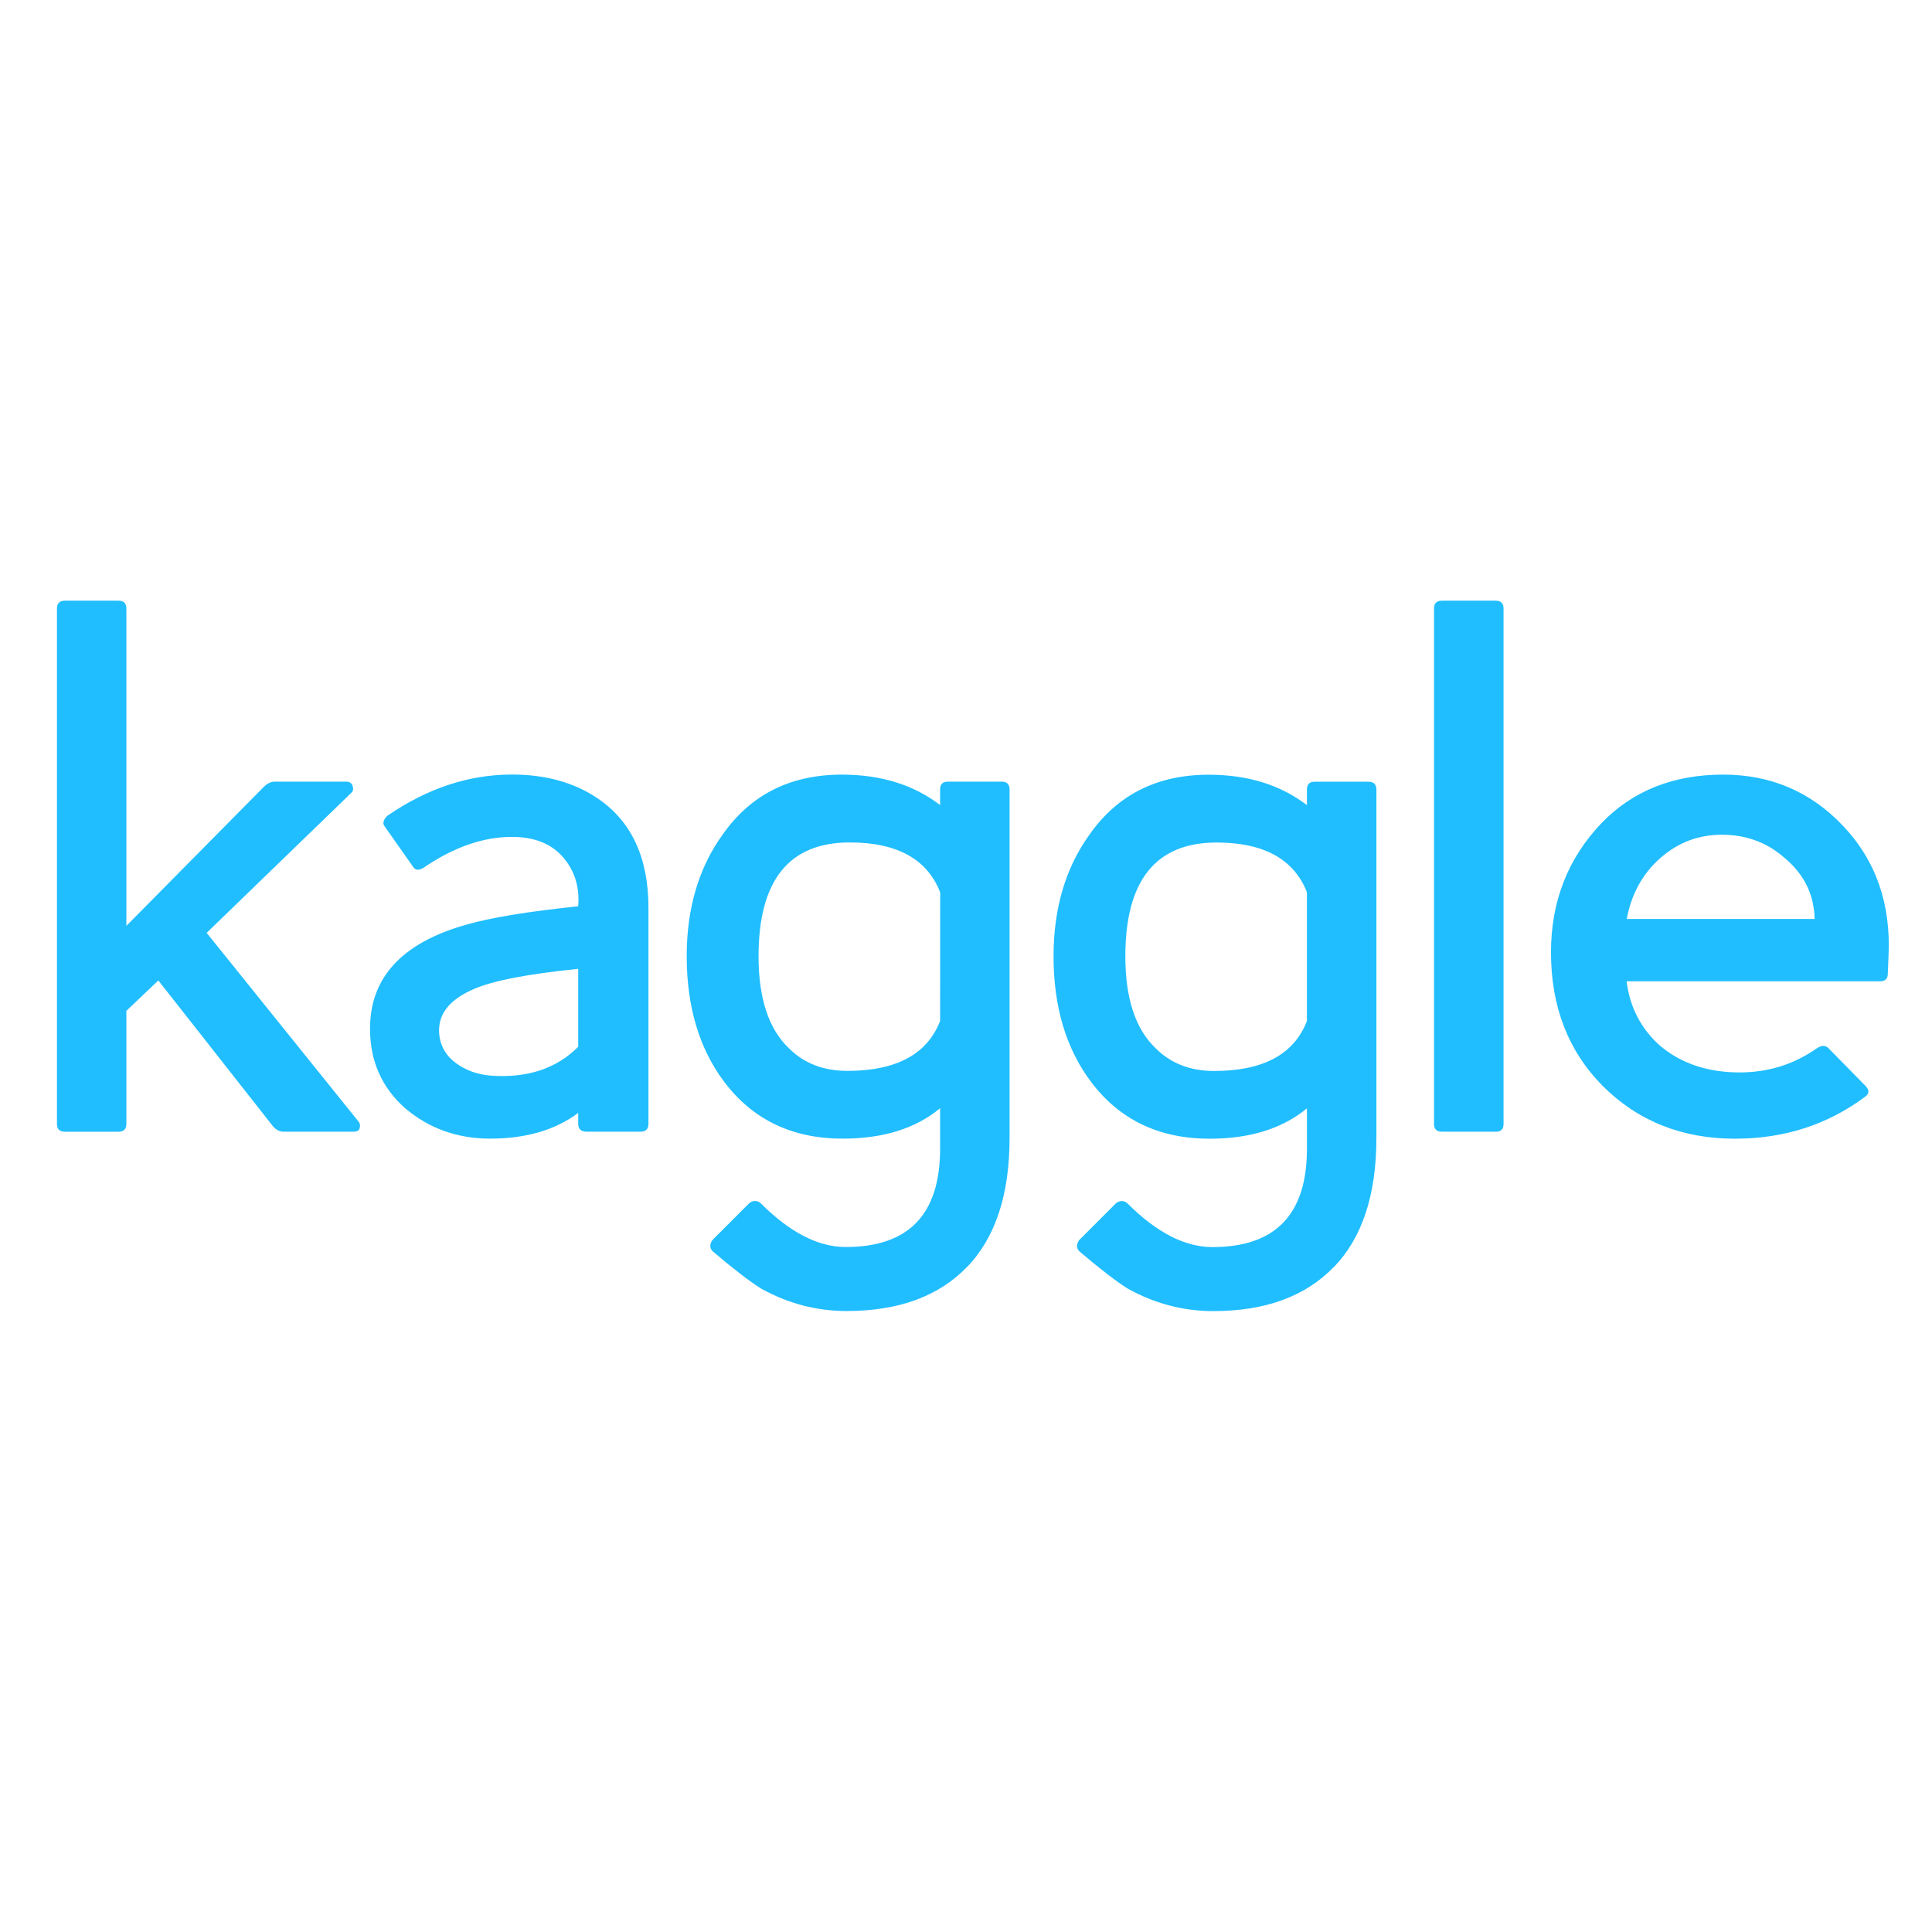
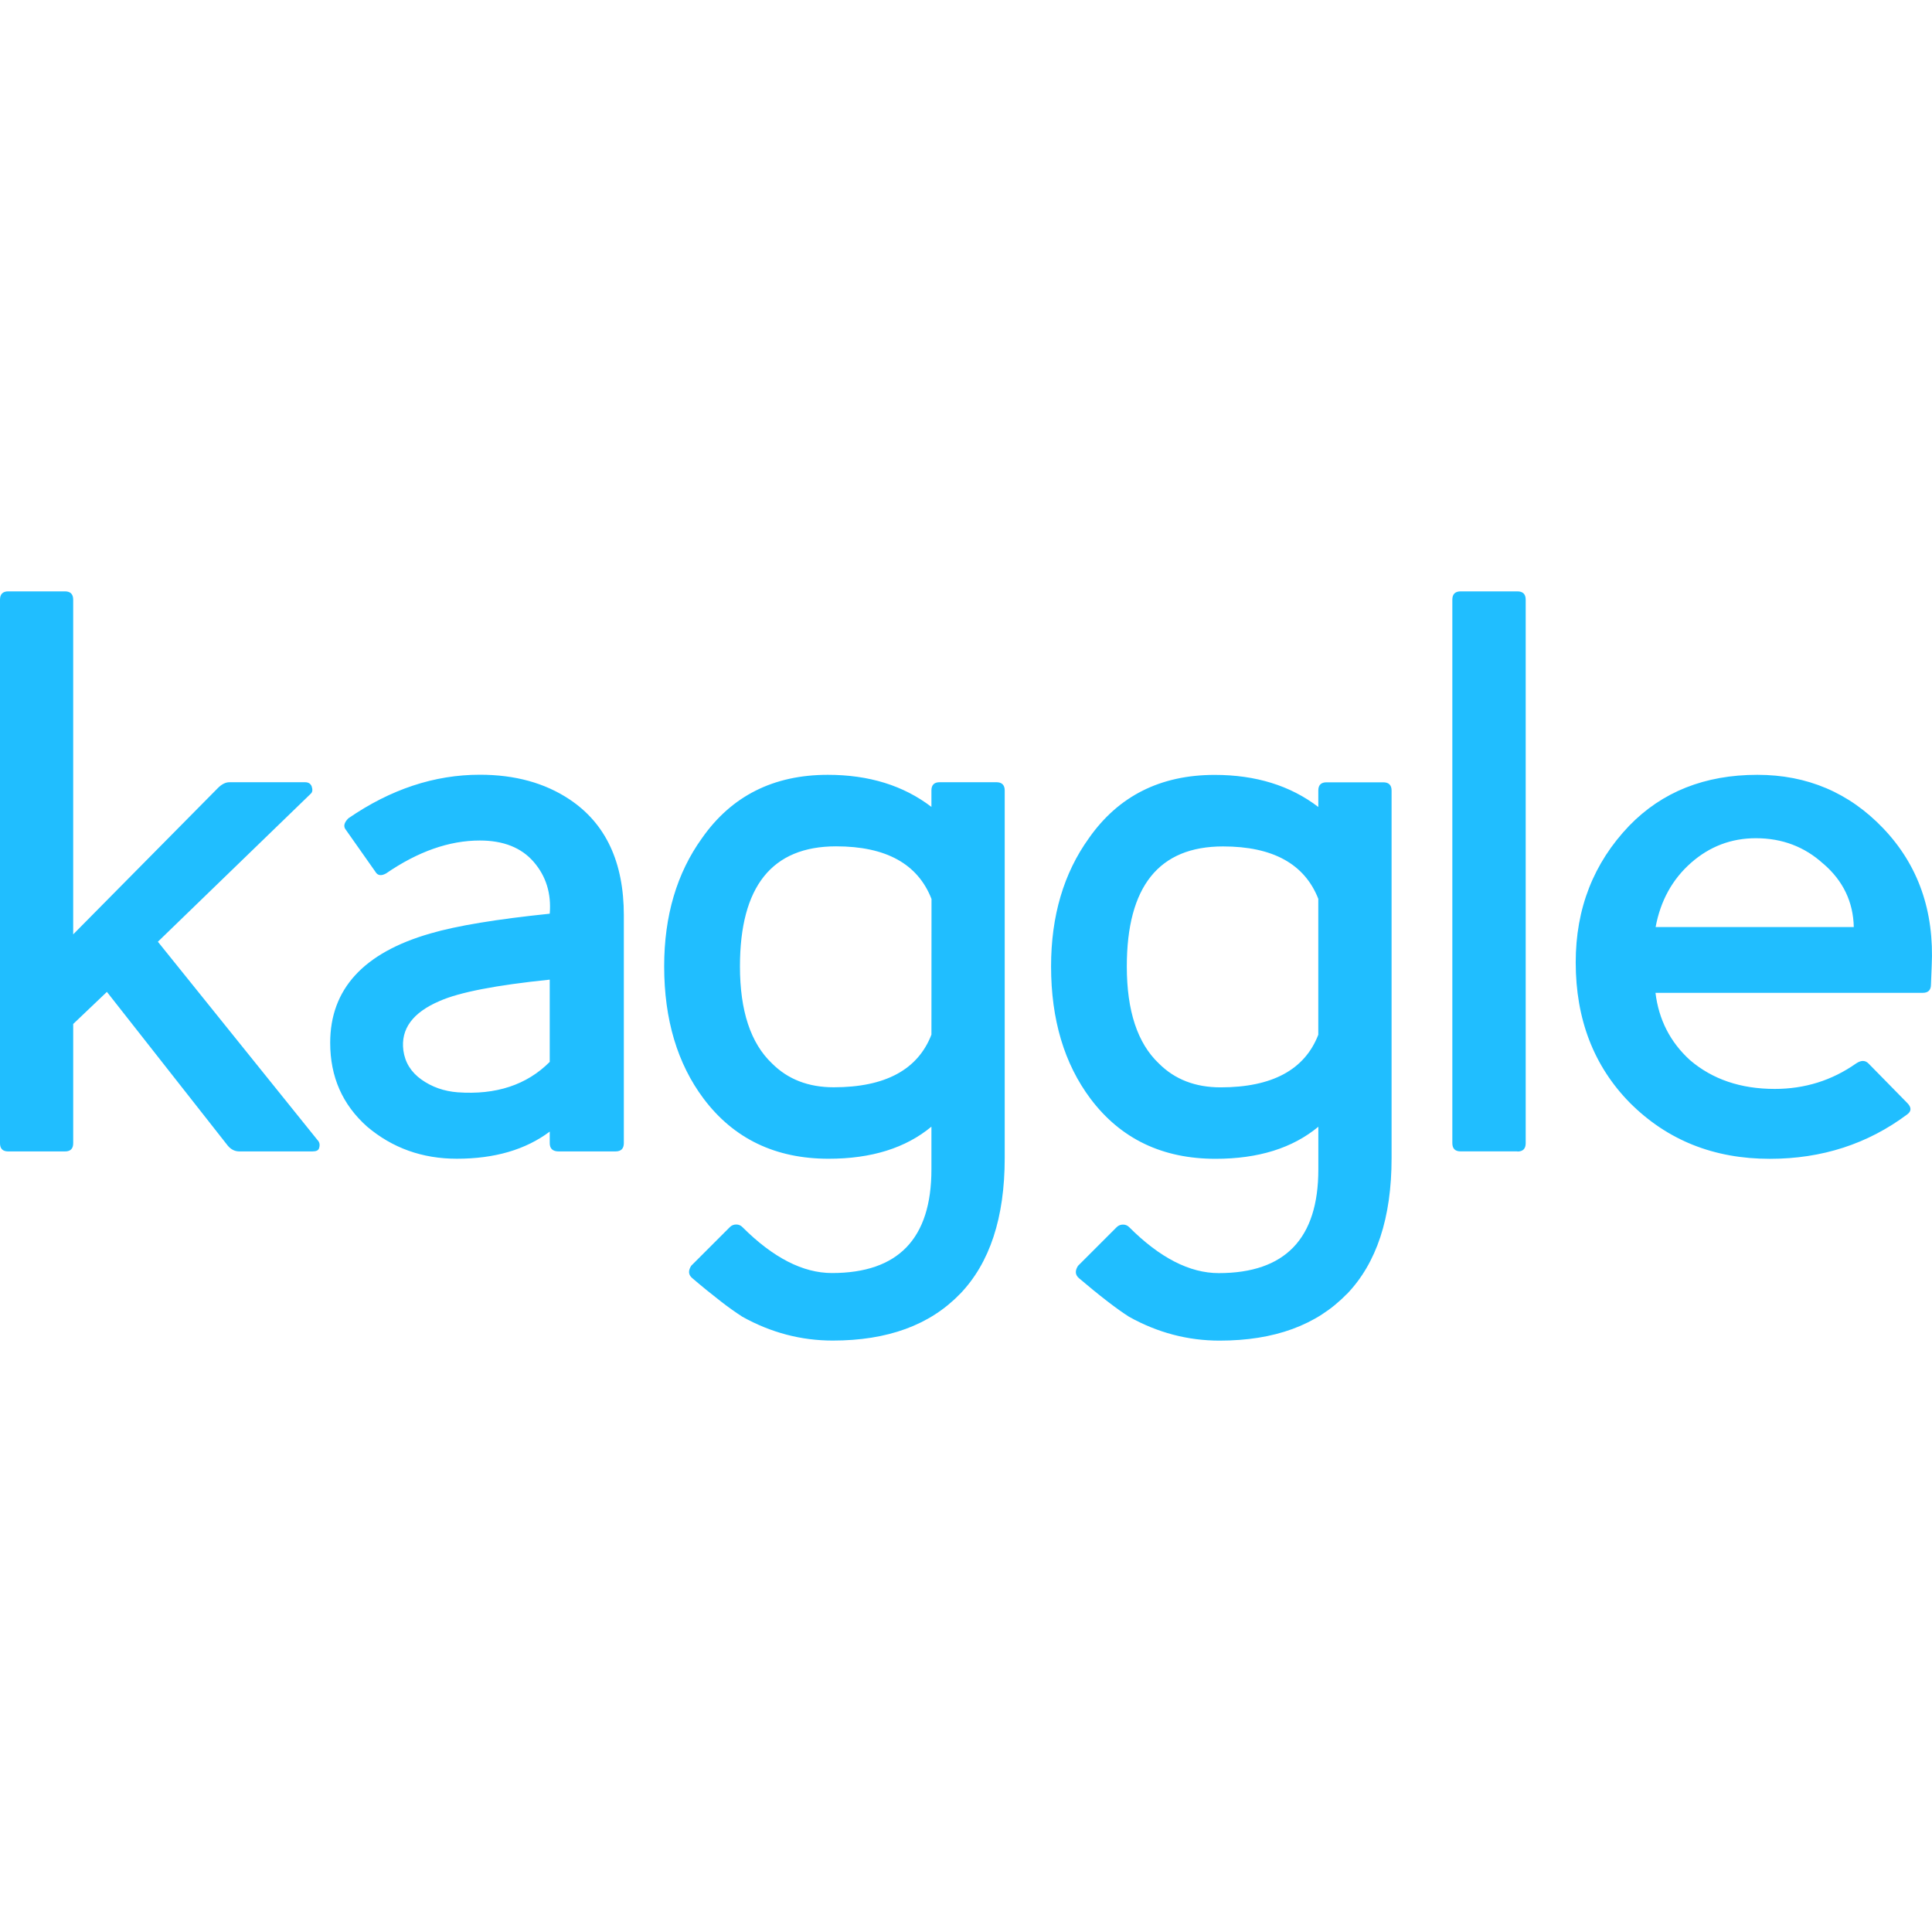
<svg xmlns="http://www.w3.org/2000/svg" viewBox="0 0 128 128">
-   <path fill="#20beff" d="M23.817 74.771c-.034.138-.172.207-.413.207h-4.598c-.276 0-.521-.12-.723-.362l-7.593-9.659-2.118 2.015v7.49c0 .345-.172.517-.516.517H4.29c-.344 0-.516-.172-.516-.516V40.318c0-.343.172-.521.516-.521h3.565c.344 0 .517.173.517.521v21.024l9.091-9.194c.241-.24.482-.362.723-.362h4.753c.206 0 .344.087.413.258.07.207.058.361-.058.465l-9.602 9.296 10.02 12.45c.138.138.173.31.105.516m18.623.207h-3.564c-.38 0-.568-.172-.568-.522v-.724c-1.516 1.136-3.461 1.705-5.837 1.705-2.17 0-4.047-.673-5.632-2.014-1.55-1.377-2.324-3.129-2.324-5.269 0-3.375 2.1-5.665 6.302-6.87 1.653-.483 4.149-.895 7.49-1.24.104-1.273-.232-2.358-1.007-3.254-.776-.896-1.904-1.343-3.384-1.343-1.929 0-3.891.695-5.888 2.066-.31.173-.534.138-.672-.103l-1.854-2.634c-.173-.207-.12-.448.154-.723 2.652-1.825 5.407-2.738 8.265-2.738 2.204 0 4.081.516 5.632 1.55 2.273 1.515 3.409 3.942 3.409 7.282v14.308c0 .345-.173.522-.522.522m-4.133-10.79c-3.375.346-5.682.793-6.921 1.344-1.688.723-2.446 1.755-2.274 3.1.103.757.483 1.368 1.137 1.833.654.465 1.412.732 2.273.8 2.41.173 4.345-.465 5.785-1.911zm25.76 19.753c-1.877 1.945-4.538 2.919-7.98 2.919-1.998 0-3.892-.5-5.682-1.498a19.29 19.29 0 0 1-1.343-.956 46.551 46.551 0 0 1-1.808-1.472c-.241-.206-.258-.464-.058-.775l2.433-2.433a.554.554 0 0 1 .414-.155.52.52 0 0 1 .361.155c1.928 1.928 3.805 2.893 5.63 2.893 4.172 0 6.25-2.17 6.25-6.509v-2.686c-1.618 1.343-3.77 2.015-6.457 2.015-3.34 0-5.958-1.256-7.851-3.77-1.653-2.204-2.48-4.983-2.48-8.317 0-3.168.792-5.854 2.377-8.053 1.854-2.65 4.494-3.977 7.903-3.977 2.583 0 4.753.672 6.508 2.015v-1.033c0-.344.172-.517.517-.517h3.565c.343 0 .521.173.521.517v23.09c0 3.751-.938 6.601-2.815 8.547M62.29 59.12c-.861-2.203-2.859-3.306-5.992-3.306-4.029 0-6.042 2.515-6.042 7.542 0 2.789.672 4.822 2.014 6.095.998.999 2.29 1.498 3.874 1.498 3.236 0 5.286-1.102 6.141-3.306zm26.074 24.826c-1.877 1.944-4.537 2.918-7.98 2.918-1.999 0-3.892-.5-5.683-1.497-.379-.242-.826-.56-1.342-.956a46.997 46.997 0 0 1-1.808-1.472c-.241-.206-.258-.464-.058-.775l2.433-2.433a.554.554 0 0 1 .413-.156.52.52 0 0 1 .362.156c1.928 1.928 3.804 2.892 5.63 2.892 4.171 0 6.257-2.17 6.257-6.508v-2.686c-1.62 1.343-3.766 2.014-6.457 2.014-3.34 0-5.958-1.256-7.851-3.77-1.654-2.203-2.48-4.982-2.48-8.316 0-3.168.792-5.854 2.375-8.053 1.854-2.651 4.495-3.977 7.904-3.977 2.583 0 4.752.672 6.508 2.015v-1.033c0-.344.172-.517.517-.517h3.564c.344 0 .522.173.522.517v23.09c0 3.751-.939 6.601-2.815 8.547m-1.782-24.82c-.861-2.203-2.859-3.306-5.992-3.306-4.03 0-6.044 2.515-6.044 7.542 0 2.789.672 4.822 2.015 6.094.998 1 2.29 1.499 3.874 1.499 3.236 0 5.286-1.102 6.14-3.306v-8.517zm12.5 15.851h-3.565c-.344 0-.521-.171-.521-.521V40.318c0-.343.172-.521.521-.521h3.565c.343 0 .521.172.521.521v34.145c0 .344-.172.521-.521.521m25.98-10.486c0 .344-.174.517-.517.517h-16.788c.206 1.687.93 3.1 2.17 4.229 1.412 1.206 3.185 1.807 5.32 1.807 1.894 0 3.593-.533 5.114-1.6.31-.208.568-.208.775 0l2.433 2.479c.276.276.276.521 0 .723-2.48 1.854-5.355 2.789-8.632 2.789-3.513 0-6.44-1.17-8.782-3.512-2.272-2.307-3.409-5.252-3.409-8.833 0-3.375 1.118-6.233 3.358-8.575 2.066-2.134 4.752-3.202 8.053-3.202 3.133 0 5.767 1.12 7.903 3.358 2.203 2.307 3.22 5.2 3.048 8.678zm-6.767-7.593c-1.17-1.067-2.583-1.602-4.23-1.602-1.55 0-2.91.517-4.08 1.55-1.17 1.032-1.912 2.376-2.22 4.029h12.448c-.035-1.583-.672-2.91-1.912-3.977" />
+   <path fill="#20beff" d="M21.139 76.066c-.036.146-.181.218-.436.218h-4.849c-.291 0-.55-.126-.763-.381L7.083 65.715 4.85 67.841v7.9c0 .363-.181.544-.544.544H.545c-.364 0-.545-.18-.545-.544V39.73c0-.362.181-.55.544-.55h3.76c.363 0 .545.183.545.55v22.174l9.589-9.697c.254-.253.508-.382.762-.382h5.013c.217 0 .363.092.436.272.073.219.06.381-.062.49L10.46 62.392l10.568 13.13c.146.146.183.328.111.545m19.641.218h-3.759c-.4 0-.599-.181-.599-.55v-.764c-1.599 1.198-3.65 1.798-6.156 1.798-2.288 0-4.268-.71-5.94-2.124-1.635-1.452-2.45-3.3-2.45-5.557 0-3.56 2.214-5.975 6.646-7.245 1.743-.51 4.376-.944 7.9-1.308.109-1.343-.245-2.487-1.063-3.432-.818-.945-2.008-1.417-3.569-1.417-2.034 0-4.104.733-6.21 2.18-.327.182-.563.145-.709-.11l-1.955-2.777c-.182-.219-.126-.473.163-.763 2.797-1.925 5.702-2.888 8.716-2.888 2.325 0 4.305.545 5.94 1.635 2.398 1.598 3.596 4.158 3.596 7.68v15.09c0 .365-.183.551-.55.551m-4.36-11.38c-3.56.365-5.992.837-7.3 1.418-1.78.762-2.579 1.85-2.397 3.27.108.798.509 1.442 1.199 1.933.69.49 1.489.772 2.397.843 2.542.183 4.583-.49 6.101-2.015zM63.59 85.736c-1.98 2.052-4.786 3.08-8.416 3.08-2.108 0-4.105-.528-5.993-1.58a20.345 20.345 0 0 1-1.417-1.01 49.096 49.096 0 0 1-1.906-1.552c-.255-.217-.273-.489-.062-.817l2.566-2.566a.584.584 0 0 1 .437-.164.548.548 0 0 1 .38.164c2.034 2.033 4.014 3.051 5.939 3.051 4.4 0 6.591-2.288 6.591-6.865v-2.833c-1.706 1.417-3.976 2.126-6.81 2.126-3.522 0-6.283-1.325-8.28-3.977-1.743-2.324-2.616-5.255-2.616-8.771 0-3.342.836-6.174 2.507-8.494 1.956-2.795 4.74-4.194 8.336-4.194 2.724 0 5.012.709 6.863 2.125v-1.09c0-.362.182-.545.546-.545h3.76c.361 0 .55.183.55.546v24.352c0 3.956-.99 6.962-2.97 9.014m-1.88-26.177c-.907-2.323-3.015-3.487-6.319-3.487-4.25 0-6.372 2.653-6.372 7.955 0 2.941.708 5.086 2.124 6.428 1.052 1.054 2.415 1.58 4.086 1.58 3.413 0 5.575-1.162 6.476-3.487zm27.5 26.184c-1.98 2.05-4.785 3.077-8.416 3.077-2.108 0-4.105-.527-5.994-1.579-.4-.255-.87-.59-1.415-1.008a49.567 49.567 0 0 1-1.907-1.552c-.254-.218-.272-.49-.061-.818l2.566-2.566a.584.584 0 0 1 .436-.164.548.548 0 0 1 .381.164c2.034 2.034 4.012 3.05 5.938 3.05 4.4 0 6.6-2.288 6.6-6.863V74.65c-1.71 1.416-3.973 2.124-6.81 2.124-3.523 0-6.284-1.325-8.281-3.976-1.744-2.324-2.616-5.255-2.616-8.771 0-3.341.836-6.174 2.505-8.493 1.956-2.796 4.741-4.195 8.336-4.195 2.725 0 5.012.709 6.864 2.125v-1.09c0-.362.182-.544.546-.544h3.758c.363 0 .551.182.551.545v24.352c0 3.957-.99 6.962-2.969 9.015m-1.88-26.177c-.907-2.324-3.015-3.487-6.319-3.487-4.25 0-6.374 2.652-6.374 7.954 0 2.942.708 5.086 2.125 6.427 1.052 1.055 2.415 1.581 4.086 1.581 3.412 0 5.575-1.162 6.475-3.486v-8.983zm13.184 16.717h-3.76c-.363 0-.55-.18-.55-.55V39.73c0-.362.182-.55.55-.55h3.76c.362 0 .55.182.55.55v36.012c0 .363-.182.55-.55.55m27.4-11.06c0 .363-.183.546-.544.546H109.68c.217 1.779.98 3.27 2.288 4.46 1.49 1.272 3.36 1.906 5.611 1.906 1.998 0 3.79-.562 5.394-1.688.327-.22.599-.22.817 0l2.566 2.615c.291.29.291.55 0 .762-2.615 1.956-5.648 2.942-9.104 2.942-3.705 0-6.792-1.234-9.262-3.704-2.396-2.433-3.595-5.54-3.595-9.316 0-3.56 1.179-6.574 3.541-9.044 2.18-2.25 5.012-3.377 8.494-3.377 3.304 0 6.082 1.181 8.335 3.541 2.323 2.434 3.396 5.485 3.214 9.153zm-7.136-8.008c-1.234-1.125-2.724-1.69-4.462-1.69-1.634 0-3.069.546-4.303 1.635s-2.016 2.506-2.341 4.25h13.129c-.037-1.67-.71-3.07-2.017-4.195" />
</svg>
